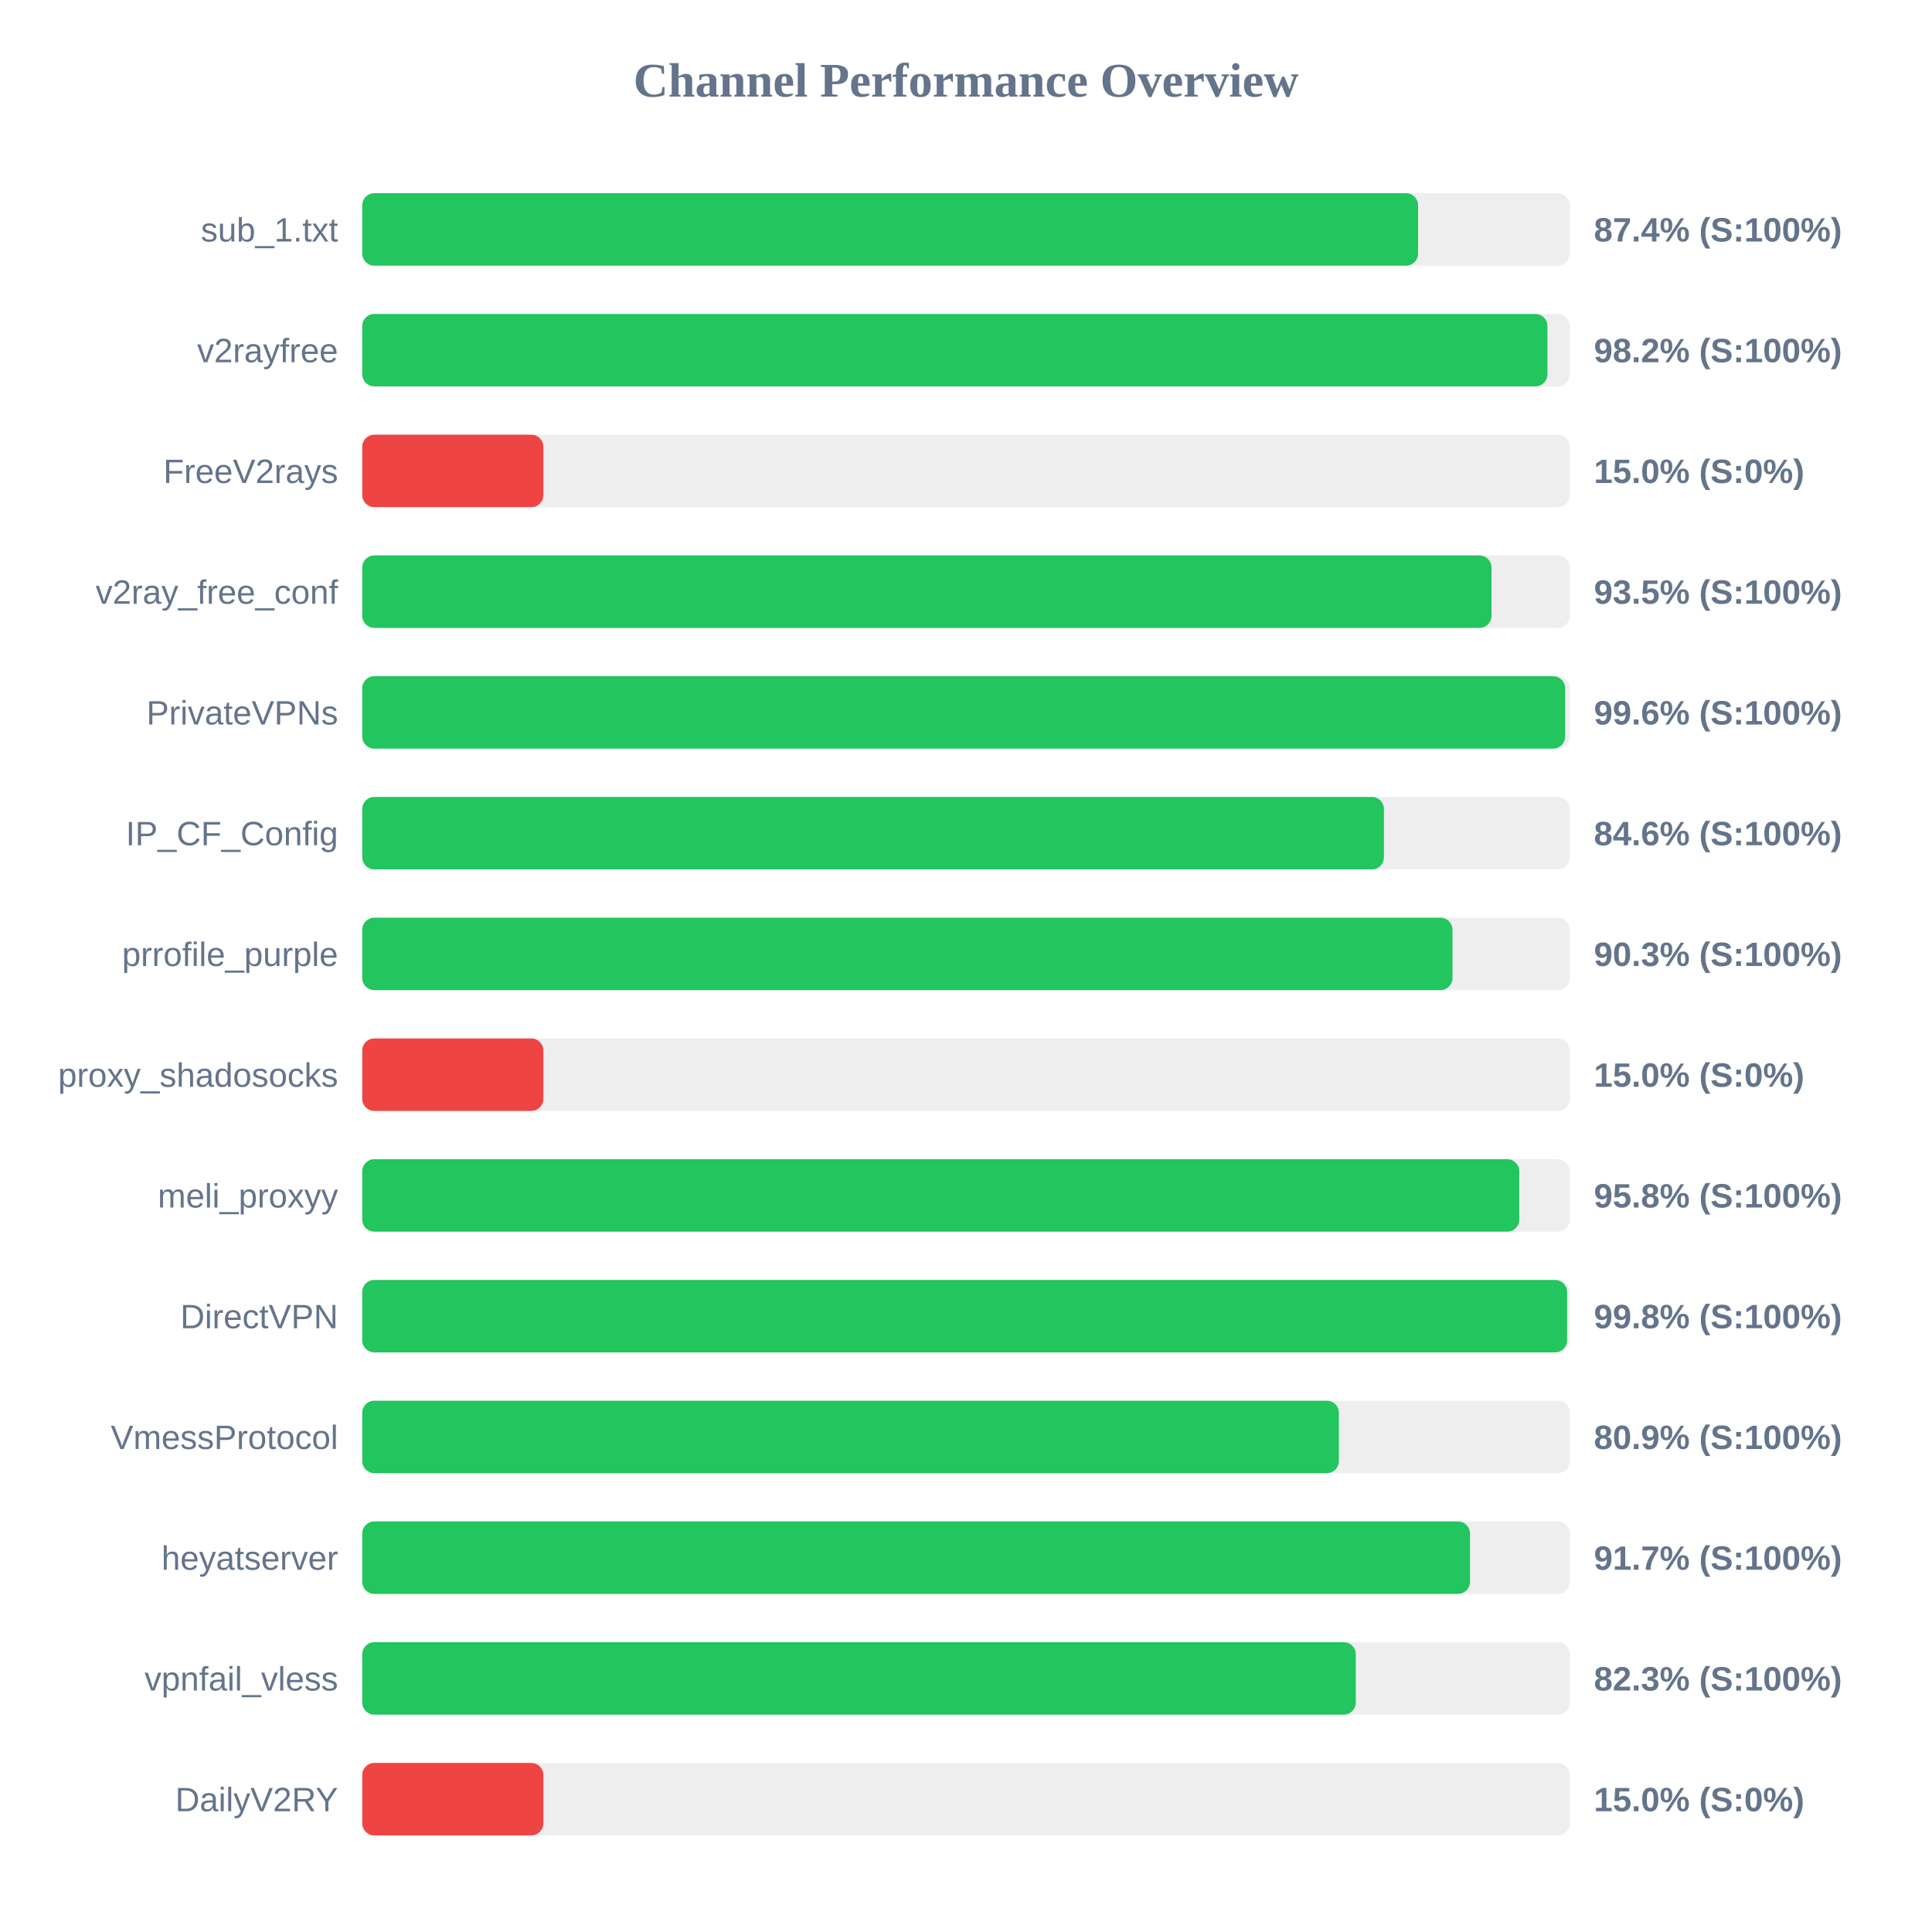
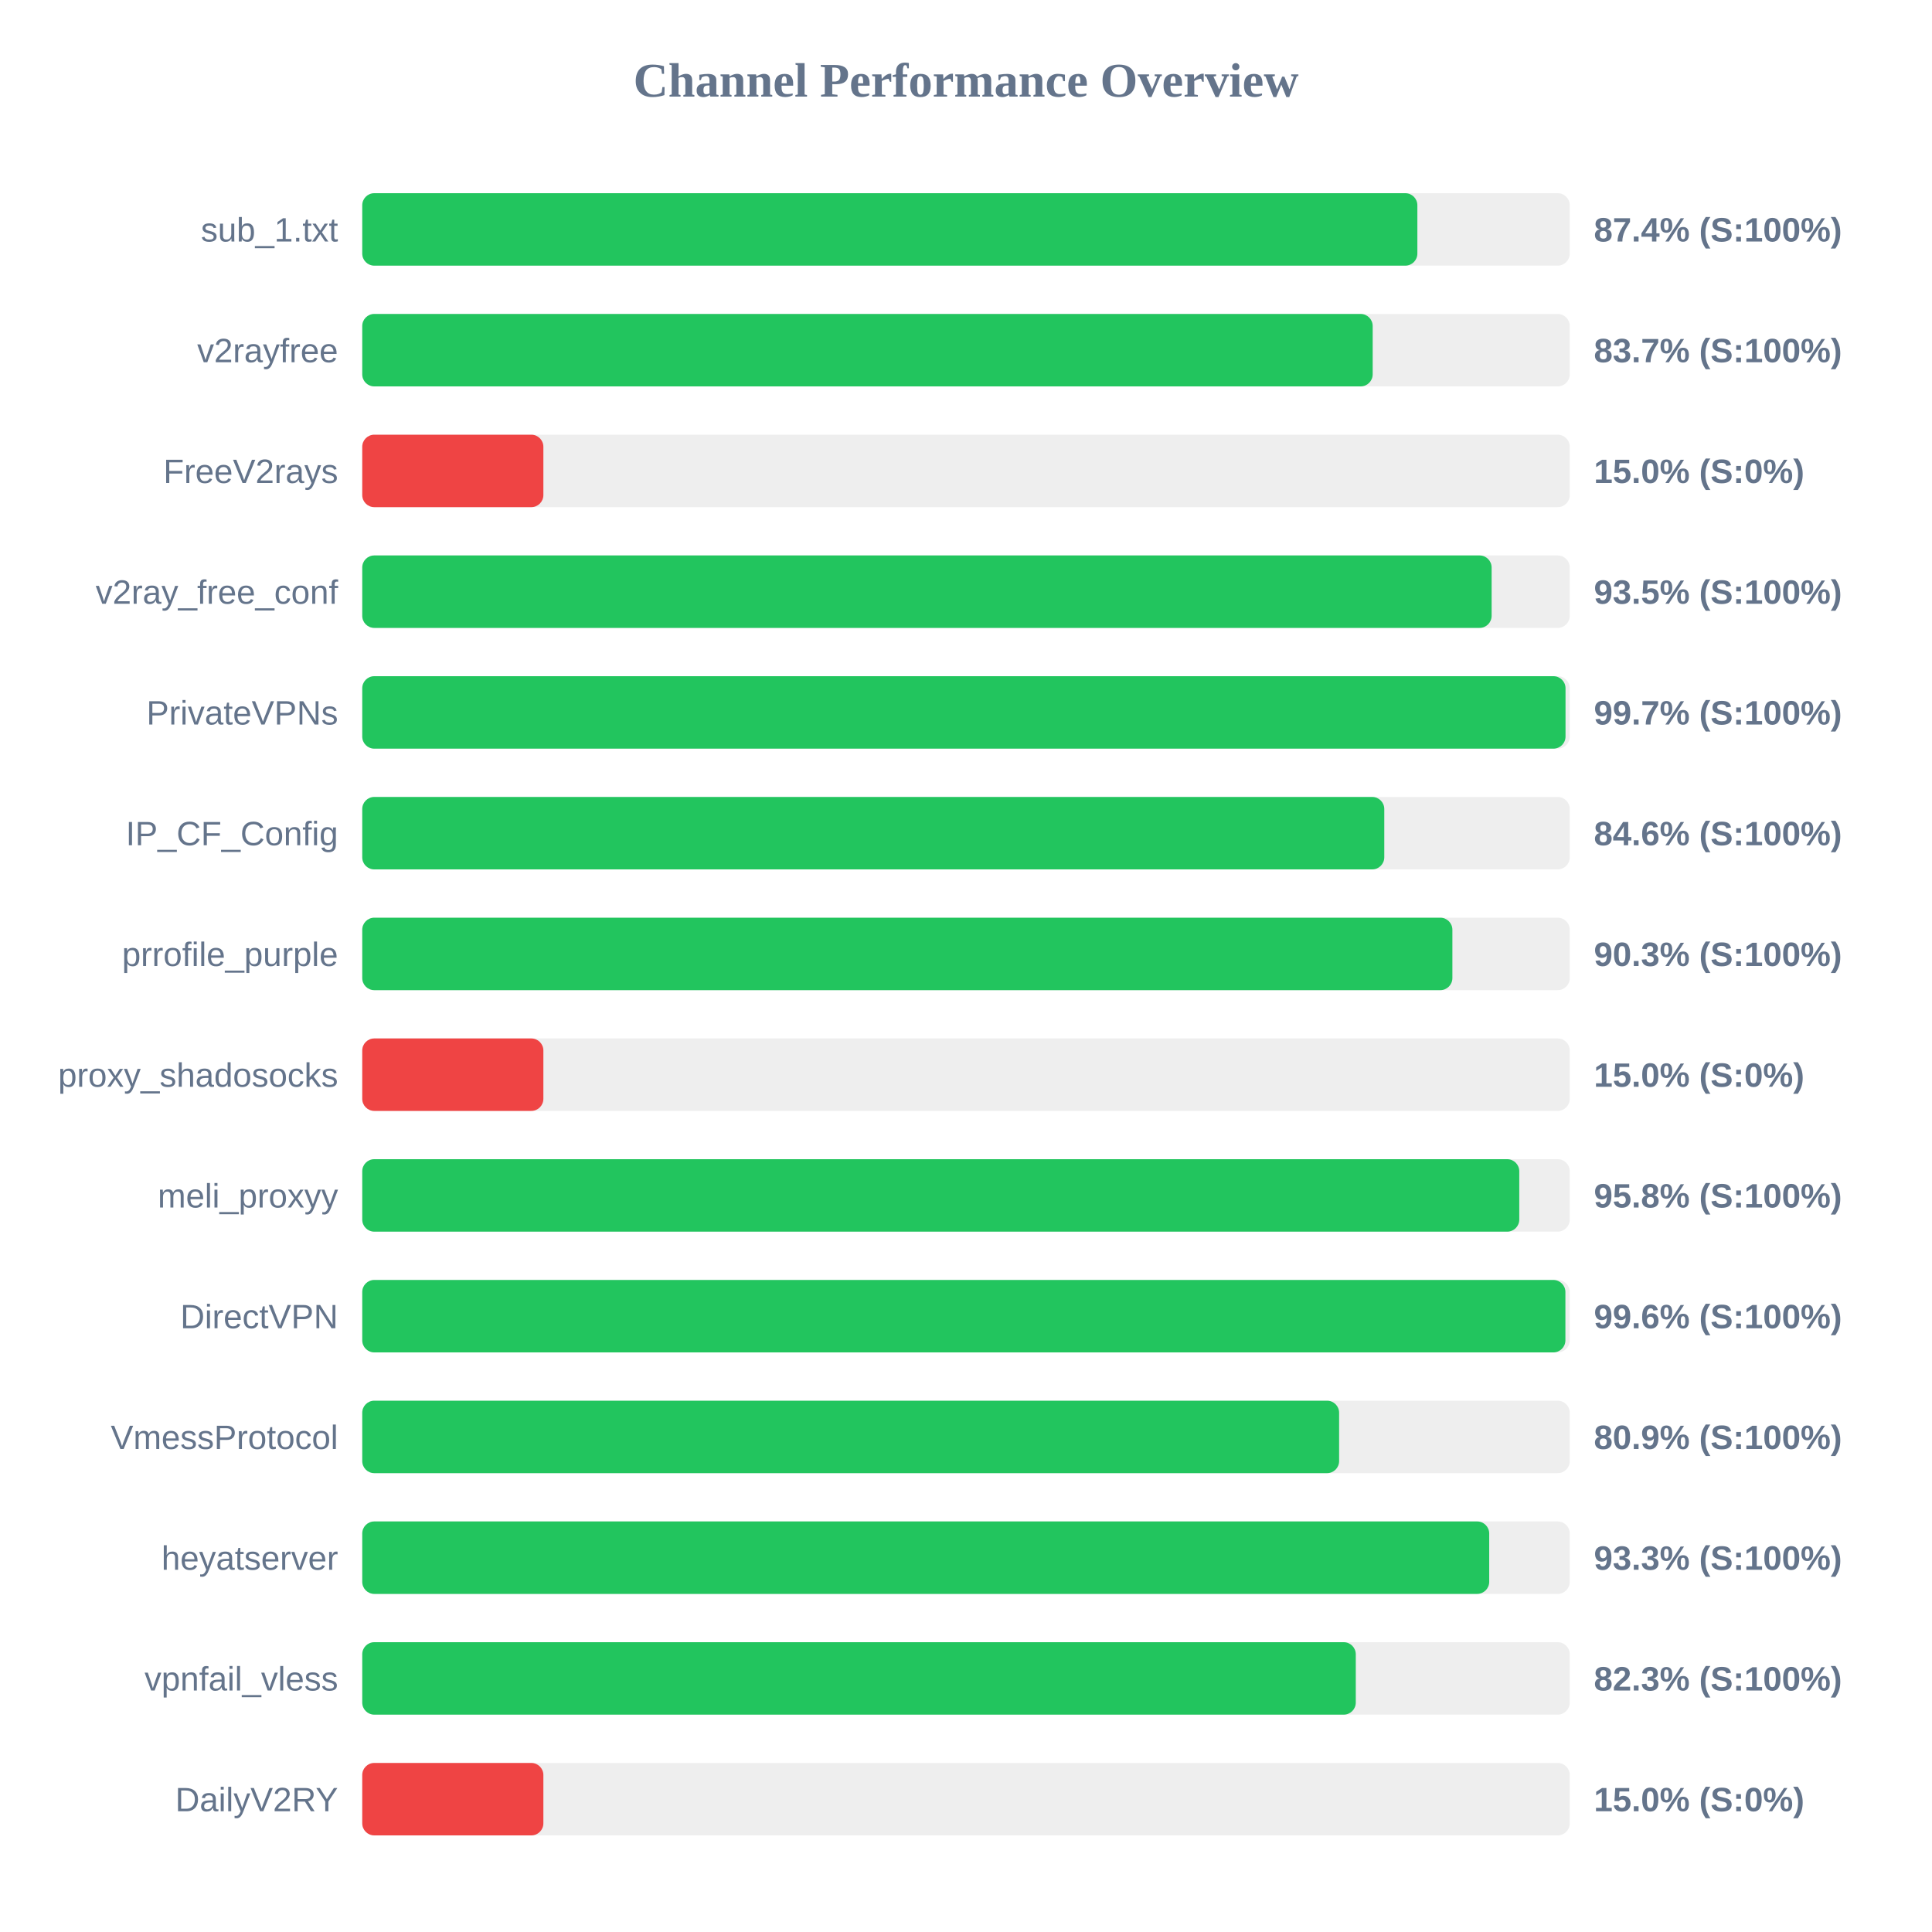
<svg xmlns="http://www.w3.org/2000/svg" width="800" height="800" version="1.1">
  <style>
        .row { font: 14px Arial; fill: #64748b; }
        .score { font: bold 14px Arial; fill: #64748b; }
    </style>
  <text x="400" y="40" text-anchor="middle" font-size="20px" font-weight="bold" fill="#64748b">Channel Performance Overview</text>
  <rect x="150" y="80" width="500" height="30" fill="#eee" rx="5" />
-   <rect x="150" y="80" width="437.2" height="30" fill="#22c55e" rx="5" />
+   <rect x="150" y="80" width="436.9" height="30" fill="#22c55e" rx="5" />
  <text x="140" y="100" text-anchor="end" class="row">sub_1.txt</text>
  <text x="660" y="100" text-anchor="start" class="score">87.4% (S:100%)</text>
  <rect x="150" y="130" width="500" height="30" fill="#eee" rx="5" />
-   <rect x="150" y="130" width="490.75" height="30" fill="#22c55e" rx="5" />
+   <rect x="150" y="130" width="418.4" height="30" fill="#22c55e" rx="5" />
  <text x="140" y="150" text-anchor="end" class="row">v2rayfree</text>
-   <text x="660" y="150" text-anchor="start" class="score">98.2% (S:100%)</text>
+   <text x="660" y="150" text-anchor="start" class="score">83.7% (S:100%)</text>
  <rect x="150" y="180" width="500" height="30" fill="#eee" rx="5" />
  <rect x="150" y="180" width="75.0" height="30" fill="#ef4444" rx="5" />
  <text x="140" y="200" text-anchor="end" class="row">FreeV2rays</text>
  <text x="660" y="200" text-anchor="start" class="score">15.0% (S:0%)</text>
  <rect x="150" y="230" width="500" height="30" fill="#eee" rx="5" />
-   <rect x="150" y="230" width="467.6" height="30" fill="#22c55e" rx="5" />
+   <rect x="150" y="230" width="467.65" height="30" fill="#22c55e" rx="5" />
  <text x="140" y="250" text-anchor="end" class="row">v2ray_free_conf</text>
  <text x="660" y="250" text-anchor="start" class="score">93.5% (S:100%)</text>
  <rect x="150" y="280" width="500" height="30" fill="#eee" rx="5" />
-   <rect x="150" y="280" width="498.1" height="30" fill="#22c55e" rx="5" />
+   <rect x="150" y="280" width="498.25" height="30" fill="#22c55e" rx="5" />
  <text x="140" y="300" text-anchor="end" class="row">PrivateVPNs</text>
-   <text x="660" y="300" text-anchor="start" class="score">99.6% (S:100%)</text>
+   <text x="660" y="300" text-anchor="start" class="score">99.7% (S:100%)</text>
  <rect x="150" y="330" width="500" height="30" fill="#eee" rx="5" />
-   <rect x="150" y="330" width="423.05" height="30" fill="#22c55e" rx="5" />
+   <rect x="150" y="330" width="423.2" height="30" fill="#22c55e" rx="5" />
  <text x="140" y="350" text-anchor="end" class="row">IP_CF_Config</text>
  <text x="660" y="350" text-anchor="start" class="score">84.6% (S:100%)</text>
  <rect x="150" y="380" width="500" height="30" fill="#eee" rx="5" />
-   <rect x="150" y="380" width="451.45" height="30" fill="#22c55e" rx="5" />
+   <rect x="150" y="380" width="451.4" height="30" fill="#22c55e" rx="5" />
  <text x="140" y="400" text-anchor="end" class="row">prrofile_purple</text>
  <text x="660" y="400" text-anchor="start" class="score">90.3% (S:100%)</text>
  <rect x="150" y="430" width="500" height="30" fill="#eee" rx="5" />
  <rect x="150" y="430" width="75.0" height="30" fill="#ef4444" rx="5" />
  <text x="140" y="450" text-anchor="end" class="row">proxy_shadosocks</text>
  <text x="660" y="450" text-anchor="start" class="score">15.0% (S:0%)</text>
  <rect x="150" y="480" width="500" height="30" fill="#eee" rx="5" />
  <rect x="150" y="480" width="479.1" height="30" fill="#22c55e" rx="5" />
  <text x="140" y="500" text-anchor="end" class="row">meli_proxyy</text>
  <text x="660" y="500" text-anchor="start" class="score">95.8% (S:100%)</text>
  <rect x="150" y="530" width="500" height="30" fill="#eee" rx="5" />
-   <rect x="150" y="530" width="498.9" height="30" fill="#22c55e" rx="5" />
+   <rect x="150" y="530" width="498.2" height="30" fill="#22c55e" rx="5" />
  <text x="140" y="550" text-anchor="end" class="row">DirectVPN</text>
-   <text x="660" y="550" text-anchor="start" class="score">99.8% (S:100%)</text>
+   <text x="660" y="550" text-anchor="start" class="score">99.6% (S:100%)</text>
  <rect x="150" y="580" width="500" height="30" fill="#eee" rx="5" />
-   <rect x="150" y="580" width="404.4" height="30" fill="#22c55e" rx="5" />
+   <rect x="150" y="580" width="404.5" height="30" fill="#22c55e" rx="5" />
  <text x="140" y="600" text-anchor="end" class="row">VmessProtocol</text>
  <text x="660" y="600" text-anchor="start" class="score">80.9% (S:100%)</text>
  <rect x="150" y="630" width="500" height="30" fill="#eee" rx="5" />
-   <rect x="150" y="630" width="458.7" height="30" fill="#22c55e" rx="5" />
+   <rect x="150" y="630" width="466.65" height="30" fill="#22c55e" rx="5" />
  <text x="140" y="650" text-anchor="end" class="row">heyatserver</text>
-   <text x="660" y="650" text-anchor="start" class="score">91.7% (S:100%)</text>
+   <text x="660" y="650" text-anchor="start" class="score">93.3% (S:100%)</text>
  <rect x="150" y="680" width="500" height="30" fill="#eee" rx="5" />
  <rect x="150" y="680" width="411.4" height="30" fill="#22c55e" rx="5" />
  <text x="140" y="700" text-anchor="end" class="row">vpnfail_vless</text>
  <text x="660" y="700" text-anchor="start" class="score">82.3% (S:100%)</text>
  <rect x="150" y="730" width="500" height="30" fill="#eee" rx="5" />
  <rect x="150" y="730" width="75.0" height="30" fill="#ef4444" rx="5" />
  <text x="140" y="750" text-anchor="end" class="row">DailyV2RY</text>
  <text x="660" y="750" text-anchor="start" class="score">15.0% (S:0%)</text>
</svg>
